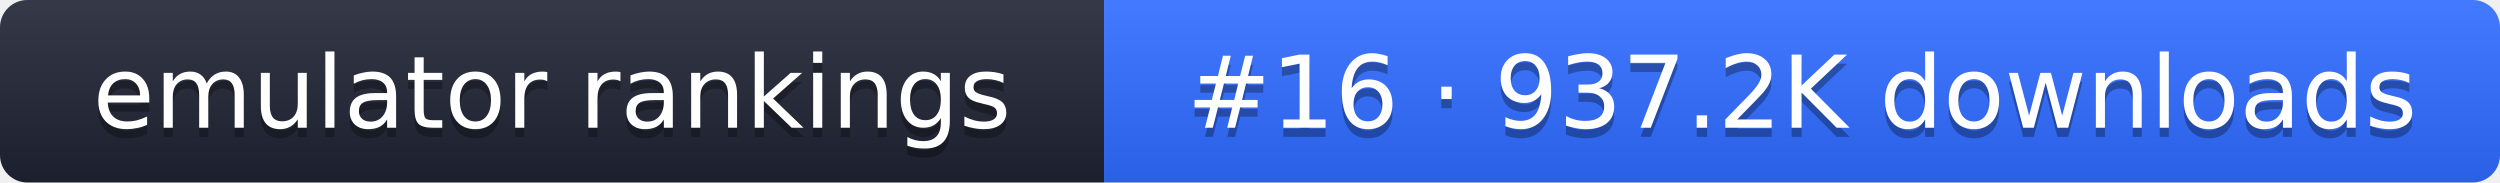
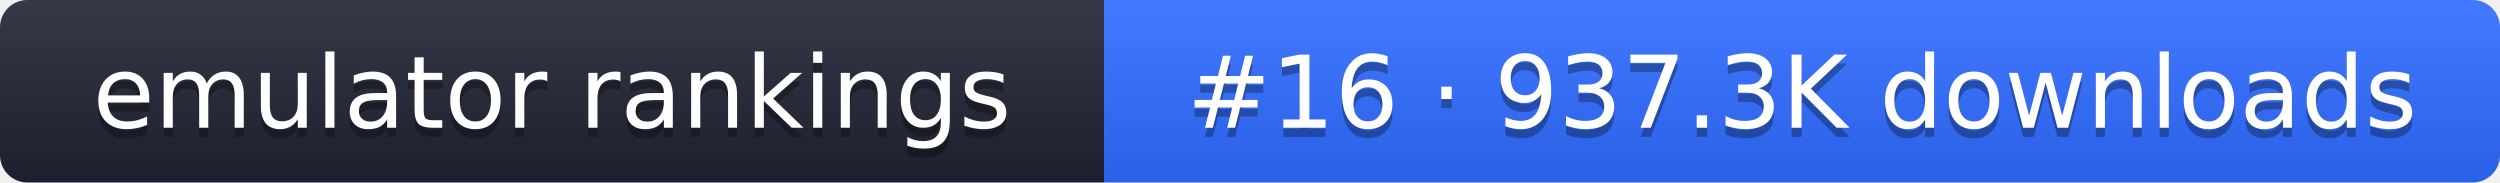
- <svg xmlns="http://www.w3.org/2000/svg" width="274" height="20" role="img" aria-label="emulator rankings: #16 · 937.2K downloads">
+ <svg xmlns="http://www.w3.org/2000/svg" width="274" height="20" role="img" aria-label="emulator rankings: #16 · 937.3K downloads">
  <linearGradient id="g" x2="0" y2="100%">
    <stop offset="0" stop-color="#fff" stop-opacity=".1" />
    <stop offset="1" stop-opacity=".1" />
  </linearGradient>
  <clipPath id="r">
    <rect width="274" height="20" rx="3" fill="#fff" />
  </clipPath>
  <g clip-path="url(#r)">
    <rect width="121" height="20" fill="#1f2433" />
    <rect x="121" width="153" height="20" fill="#2f6bff" />
    <rect width="274" height="20" fill="url(#g)" />
  </g>
  <g fill="#fff" text-anchor="middle" font-family="Verdana,DejaVu Sans,sans-serif" font-size="11">
    <text x="60.5" y="15" fill="#010101" fill-opacity=".3">emulator rankings</text>
    <text x="60.5" y="14">emulator rankings</text>
-     <text x="197.5" y="15" fill="#010101" fill-opacity=".3">#16 · 937.2K downloads</text>
-     <text x="197.5" y="14">#16 · 937.2K downloads</text>
+     <text x="197.5" y="15" fill="#010101" fill-opacity=".3">#16 · 937.3K downloads</text>
+     <text x="197.5" y="14">#16 · 937.3K downloads</text>
  </g>
</svg>
